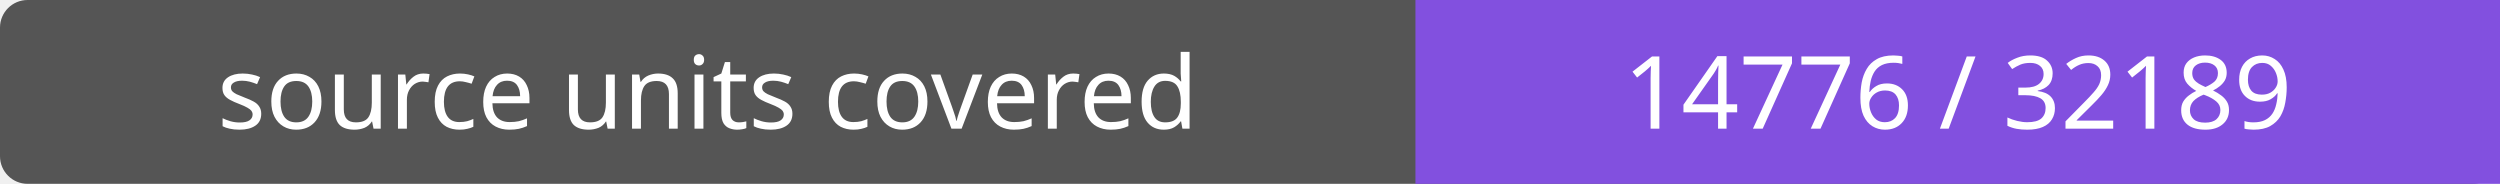
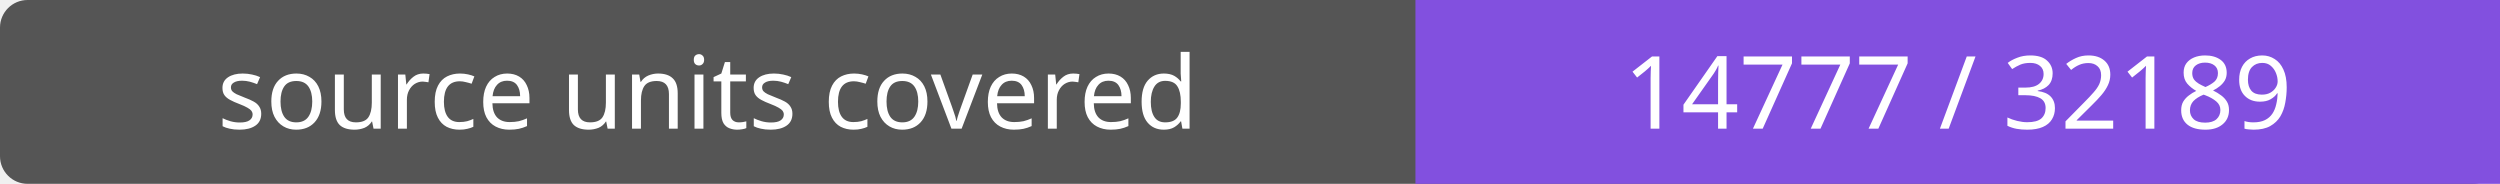
- <svg xmlns="http://www.w3.org/2000/svg" width="272" height="20" role="img" aria-label="source units covered: 14776 / 32189">
+ <svg xmlns="http://www.w3.org/2000/svg" width="272" height="20" role="img" aria-label="source units covered: 14777 / 32189">
  <rect width="272" height="20" rx="3" fill="#555" />
  <path fill="#8250df" d="M154 0h118v20H154z" />
  <g fill="#fff" text-anchor="middle" font-family="Verdana,sans-serif" font-size="11">
    <text x="77.0" y="14">source units covered</text>
-     <text x="213.0" y="14">14776 / 32189</text>
+     <text x="213.0" y="14">14777 / 32189</text>
  </g>
</svg>
